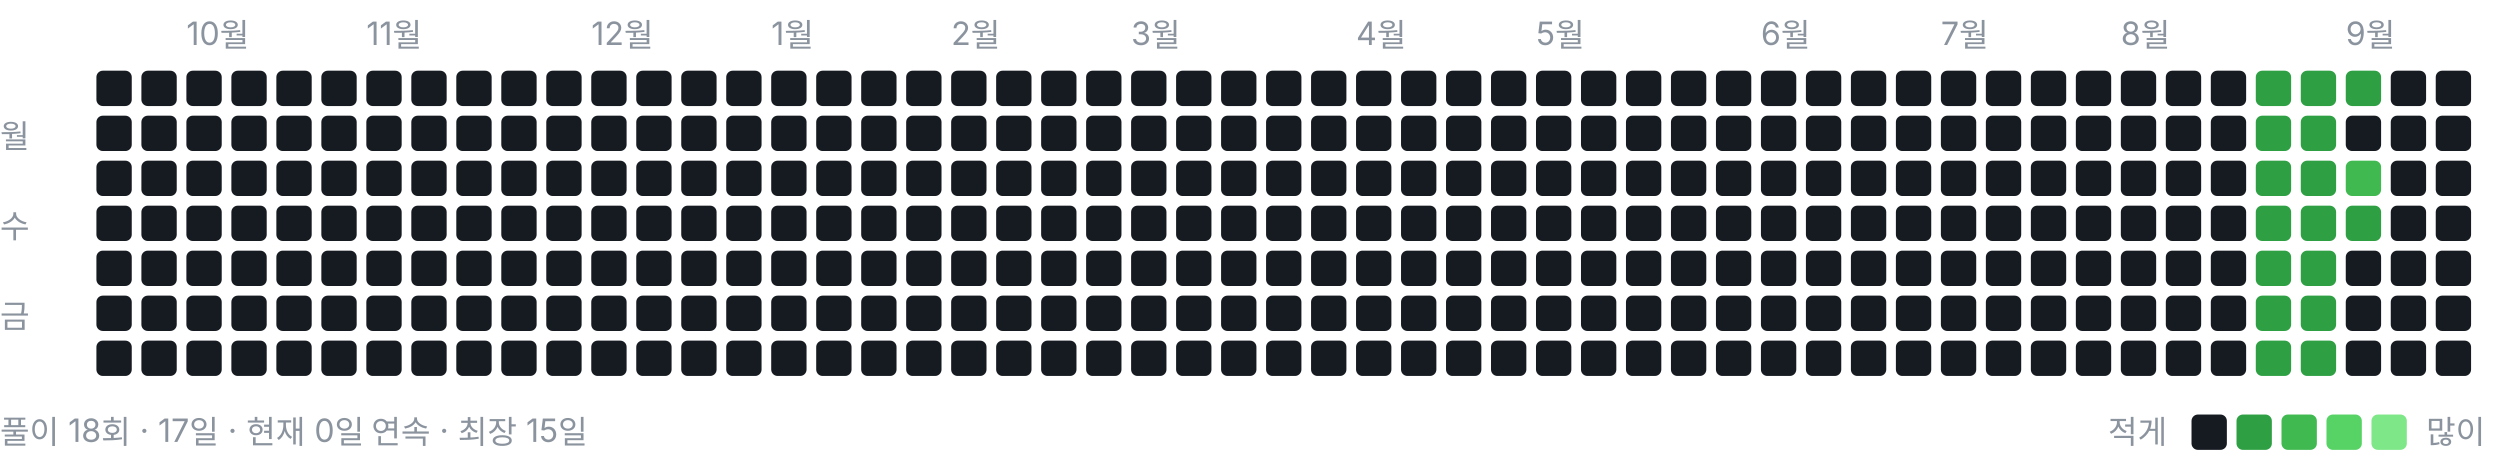
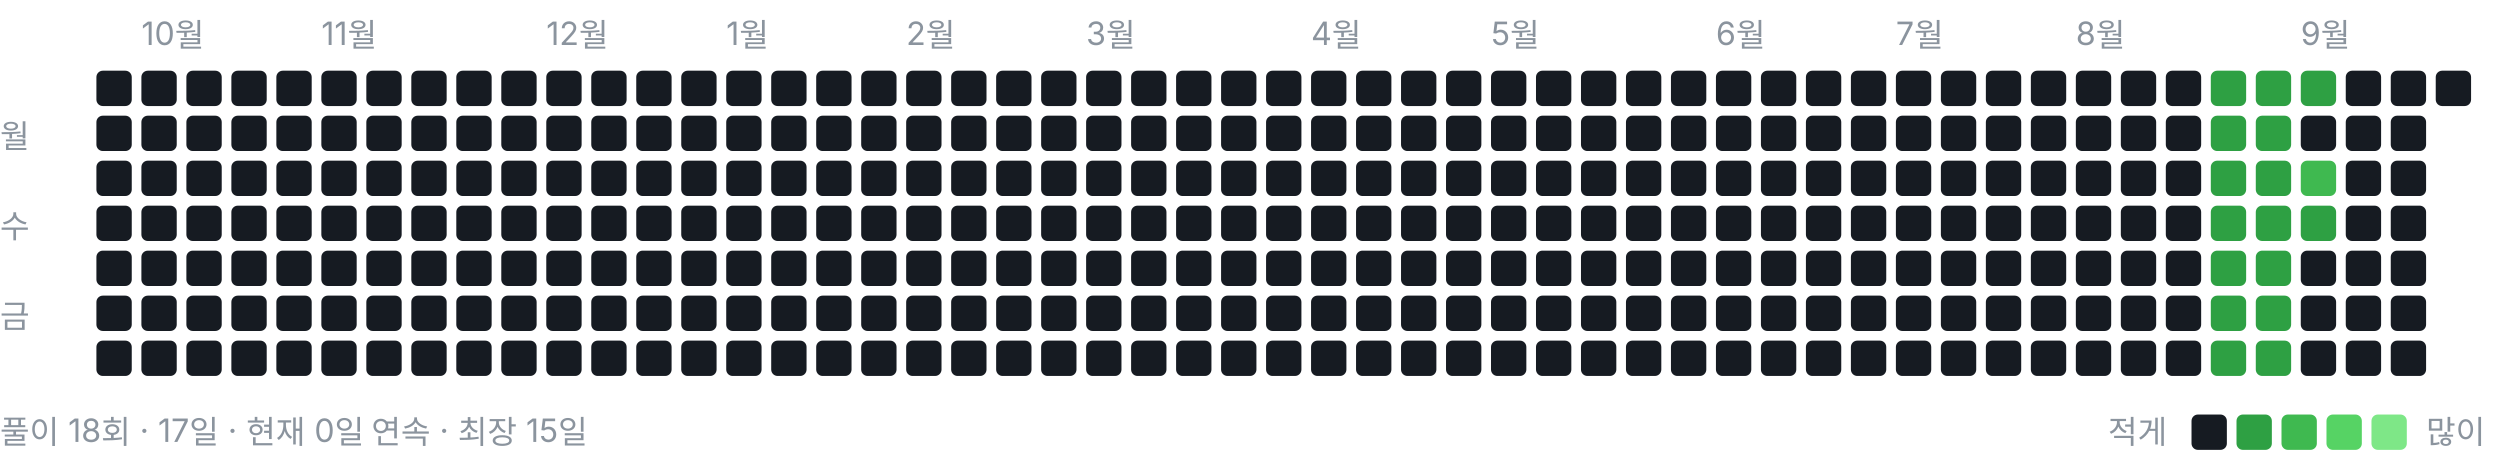
<svg xmlns="http://www.w3.org/2000/svg" width="778" height="146" viewBox="0 0 778 146" role="img" aria-label="풀이 잔디">
  <style>text{font:10px -apple-system,BlinkMacSystemFont,"Segoe UI","Malgun Gothic",sans-serif;fill:#8b949e}</style>
-   <text x="58" y="14">10월</text>
-   <text x="114" y="14">11월</text>
-   <text x="184" y="14">12월</text>
-   <text x="240" y="14">1월</text>
-   <text x="296" y="14">2월</text>
-   <text x="352" y="14">3월</text>
-   <text x="422" y="14">4월</text>
-   <text x="478" y="14">5월</text>
-   <text x="548" y="14">6월</text>
-   <text x="604" y="14">7월</text>
-   <text x="660" y="14">8월</text>
-   <text x="730" y="14">9월</text>
+   <text x="44" y="14">10월</text>
+   <text x="100" y="14">11월</text>
+   <text x="170" y="14">12월</text>
+   <text x="226" y="14">1월</text>
+   <text x="282" y="14">2월</text>
+   <text x="338" y="14">3월</text>
+   <text x="408" y="14">4월</text>
+   <text x="464" y="14">5월</text>
+   <text x="534" y="14">6월</text>
+   <text x="590" y="14">7월</text>
+   <text x="646" y="14">8월</text>
+   <text x="716" y="14">9월</text>
  <text x="0" y="46">월</text>
  <text x="0" y="74">수</text>
  <text x="0" y="102">금</text>
  <rect x="30" y="22" width="11" height="11" rx="2" ry="2" fill="#161b22" />
  <rect x="30" y="36" width="11" height="11" rx="2" ry="2" fill="#161b22" />
  <rect x="30" y="50" width="11" height="11" rx="2" ry="2" fill="#161b22" />
  <rect x="30" y="64" width="11" height="11" rx="2" ry="2" fill="#161b22" />
  <rect x="30" y="78" width="11" height="11" rx="2" ry="2" fill="#161b22" />
  <rect x="30" y="92" width="11" height="11" rx="2" ry="2" fill="#161b22" />
  <rect x="30" y="106" width="11" height="11" rx="2" ry="2" fill="#161b22" />
  <rect x="44" y="22" width="11" height="11" rx="2" ry="2" fill="#161b22" />
  <rect x="44" y="36" width="11" height="11" rx="2" ry="2" fill="#161b22" />
  <rect x="44" y="50" width="11" height="11" rx="2" ry="2" fill="#161b22" />
  <rect x="44" y="64" width="11" height="11" rx="2" ry="2" fill="#161b22" />
  <rect x="44" y="78" width="11" height="11" rx="2" ry="2" fill="#161b22" />
  <rect x="44" y="92" width="11" height="11" rx="2" ry="2" fill="#161b22" />
  <rect x="44" y="106" width="11" height="11" rx="2" ry="2" fill="#161b22" />
  <rect x="58" y="22" width="11" height="11" rx="2" ry="2" fill="#161b22" />
  <rect x="58" y="36" width="11" height="11" rx="2" ry="2" fill="#161b22" />
  <rect x="58" y="50" width="11" height="11" rx="2" ry="2" fill="#161b22" />
  <rect x="58" y="64" width="11" height="11" rx="2" ry="2" fill="#161b22" />
  <rect x="58" y="78" width="11" height="11" rx="2" ry="2" fill="#161b22" />
  <rect x="58" y="92" width="11" height="11" rx="2" ry="2" fill="#161b22" />
  <rect x="58" y="106" width="11" height="11" rx="2" ry="2" fill="#161b22" />
  <rect x="72" y="22" width="11" height="11" rx="2" ry="2" fill="#161b22" />
  <rect x="72" y="36" width="11" height="11" rx="2" ry="2" fill="#161b22" />
  <rect x="72" y="50" width="11" height="11" rx="2" ry="2" fill="#161b22" />
  <rect x="72" y="64" width="11" height="11" rx="2" ry="2" fill="#161b22" />
  <rect x="72" y="78" width="11" height="11" rx="2" ry="2" fill="#161b22" />
  <rect x="72" y="92" width="11" height="11" rx="2" ry="2" fill="#161b22" />
  <rect x="72" y="106" width="11" height="11" rx="2" ry="2" fill="#161b22" />
  <rect x="86" y="22" width="11" height="11" rx="2" ry="2" fill="#161b22" />
  <rect x="86" y="36" width="11" height="11" rx="2" ry="2" fill="#161b22" />
  <rect x="86" y="50" width="11" height="11" rx="2" ry="2" fill="#161b22" />
  <rect x="86" y="64" width="11" height="11" rx="2" ry="2" fill="#161b22" />
  <rect x="86" y="78" width="11" height="11" rx="2" ry="2" fill="#161b22" />
  <rect x="86" y="92" width="11" height="11" rx="2" ry="2" fill="#161b22" />
  <rect x="86" y="106" width="11" height="11" rx="2" ry="2" fill="#161b22" />
  <rect x="100" y="22" width="11" height="11" rx="2" ry="2" fill="#161b22" />
  <rect x="100" y="36" width="11" height="11" rx="2" ry="2" fill="#161b22" />
  <rect x="100" y="50" width="11" height="11" rx="2" ry="2" fill="#161b22" />
  <rect x="100" y="64" width="11" height="11" rx="2" ry="2" fill="#161b22" />
  <rect x="100" y="78" width="11" height="11" rx="2" ry="2" fill="#161b22" />
  <rect x="100" y="92" width="11" height="11" rx="2" ry="2" fill="#161b22" />
  <rect x="100" y="106" width="11" height="11" rx="2" ry="2" fill="#161b22" />
  <rect x="114" y="22" width="11" height="11" rx="2" ry="2" fill="#161b22" />
  <rect x="114" y="36" width="11" height="11" rx="2" ry="2" fill="#161b22" />
  <rect x="114" y="50" width="11" height="11" rx="2" ry="2" fill="#161b22" />
  <rect x="114" y="64" width="11" height="11" rx="2" ry="2" fill="#161b22" />
  <rect x="114" y="78" width="11" height="11" rx="2" ry="2" fill="#161b22" />
  <rect x="114" y="92" width="11" height="11" rx="2" ry="2" fill="#161b22" />
  <rect x="114" y="106" width="11" height="11" rx="2" ry="2" fill="#161b22" />
  <rect x="128" y="22" width="11" height="11" rx="2" ry="2" fill="#161b22" />
  <rect x="128" y="36" width="11" height="11" rx="2" ry="2" fill="#161b22" />
  <rect x="128" y="50" width="11" height="11" rx="2" ry="2" fill="#161b22" />
  <rect x="128" y="64" width="11" height="11" rx="2" ry="2" fill="#161b22" />
  <rect x="128" y="78" width="11" height="11" rx="2" ry="2" fill="#161b22" />
  <rect x="128" y="92" width="11" height="11" rx="2" ry="2" fill="#161b22" />
  <rect x="128" y="106" width="11" height="11" rx="2" ry="2" fill="#161b22" />
  <rect x="142" y="22" width="11" height="11" rx="2" ry="2" fill="#161b22" />
  <rect x="142" y="36" width="11" height="11" rx="2" ry="2" fill="#161b22" />
  <rect x="142" y="50" width="11" height="11" rx="2" ry="2" fill="#161b22" />
  <rect x="142" y="64" width="11" height="11" rx="2" ry="2" fill="#161b22" />
  <rect x="142" y="78" width="11" height="11" rx="2" ry="2" fill="#161b22" />
  <rect x="142" y="92" width="11" height="11" rx="2" ry="2" fill="#161b22" />
  <rect x="142" y="106" width="11" height="11" rx="2" ry="2" fill="#161b22" />
  <rect x="156" y="22" width="11" height="11" rx="2" ry="2" fill="#161b22" />
  <rect x="156" y="36" width="11" height="11" rx="2" ry="2" fill="#161b22" />
  <rect x="156" y="50" width="11" height="11" rx="2" ry="2" fill="#161b22" />
  <rect x="156" y="64" width="11" height="11" rx="2" ry="2" fill="#161b22" />
  <rect x="156" y="78" width="11" height="11" rx="2" ry="2" fill="#161b22" />
  <rect x="156" y="92" width="11" height="11" rx="2" ry="2" fill="#161b22" />
  <rect x="156" y="106" width="11" height="11" rx="2" ry="2" fill="#161b22" />
  <rect x="170" y="22" width="11" height="11" rx="2" ry="2" fill="#161b22" />
  <rect x="170" y="36" width="11" height="11" rx="2" ry="2" fill="#161b22" />
  <rect x="170" y="50" width="11" height="11" rx="2" ry="2" fill="#161b22" />
  <rect x="170" y="64" width="11" height="11" rx="2" ry="2" fill="#161b22" />
  <rect x="170" y="78" width="11" height="11" rx="2" ry="2" fill="#161b22" />
  <rect x="170" y="92" width="11" height="11" rx="2" ry="2" fill="#161b22" />
  <rect x="170" y="106" width="11" height="11" rx="2" ry="2" fill="#161b22" />
  <rect x="184" y="22" width="11" height="11" rx="2" ry="2" fill="#161b22" />
  <rect x="184" y="36" width="11" height="11" rx="2" ry="2" fill="#161b22" />
  <rect x="184" y="50" width="11" height="11" rx="2" ry="2" fill="#161b22" />
  <rect x="184" y="64" width="11" height="11" rx="2" ry="2" fill="#161b22" />
  <rect x="184" y="78" width="11" height="11" rx="2" ry="2" fill="#161b22" />
  <rect x="184" y="92" width="11" height="11" rx="2" ry="2" fill="#161b22" />
  <rect x="184" y="106" width="11" height="11" rx="2" ry="2" fill="#161b22" />
  <rect x="198" y="22" width="11" height="11" rx="2" ry="2" fill="#161b22" />
  <rect x="198" y="36" width="11" height="11" rx="2" ry="2" fill="#161b22" />
  <rect x="198" y="50" width="11" height="11" rx="2" ry="2" fill="#161b22" />
  <rect x="198" y="64" width="11" height="11" rx="2" ry="2" fill="#161b22" />
  <rect x="198" y="78" width="11" height="11" rx="2" ry="2" fill="#161b22" />
  <rect x="198" y="92" width="11" height="11" rx="2" ry="2" fill="#161b22" />
  <rect x="198" y="106" width="11" height="11" rx="2" ry="2" fill="#161b22" />
  <rect x="212" y="22" width="11" height="11" rx="2" ry="2" fill="#161b22" />
  <rect x="212" y="36" width="11" height="11" rx="2" ry="2" fill="#161b22" />
  <rect x="212" y="50" width="11" height="11" rx="2" ry="2" fill="#161b22" />
  <rect x="212" y="64" width="11" height="11" rx="2" ry="2" fill="#161b22" />
  <rect x="212" y="78" width="11" height="11" rx="2" ry="2" fill="#161b22" />
  <rect x="212" y="92" width="11" height="11" rx="2" ry="2" fill="#161b22" />
  <rect x="212" y="106" width="11" height="11" rx="2" ry="2" fill="#161b22" />
  <rect x="226" y="22" width="11" height="11" rx="2" ry="2" fill="#161b22" />
  <rect x="226" y="36" width="11" height="11" rx="2" ry="2" fill="#161b22" />
  <rect x="226" y="50" width="11" height="11" rx="2" ry="2" fill="#161b22" />
  <rect x="226" y="64" width="11" height="11" rx="2" ry="2" fill="#161b22" />
  <rect x="226" y="78" width="11" height="11" rx="2" ry="2" fill="#161b22" />
  <rect x="226" y="92" width="11" height="11" rx="2" ry="2" fill="#161b22" />
  <rect x="226" y="106" width="11" height="11" rx="2" ry="2" fill="#161b22" />
  <rect x="240" y="22" width="11" height="11" rx="2" ry="2" fill="#161b22" />
  <rect x="240" y="36" width="11" height="11" rx="2" ry="2" fill="#161b22" />
  <rect x="240" y="50" width="11" height="11" rx="2" ry="2" fill="#161b22" />
  <rect x="240" y="64" width="11" height="11" rx="2" ry="2" fill="#161b22" />
  <rect x="240" y="78" width="11" height="11" rx="2" ry="2" fill="#161b22" />
  <rect x="240" y="92" width="11" height="11" rx="2" ry="2" fill="#161b22" />
  <rect x="240" y="106" width="11" height="11" rx="2" ry="2" fill="#161b22" />
  <rect x="254" y="22" width="11" height="11" rx="2" ry="2" fill="#161b22" />
  <rect x="254" y="36" width="11" height="11" rx="2" ry="2" fill="#161b22" />
  <rect x="254" y="50" width="11" height="11" rx="2" ry="2" fill="#161b22" />
  <rect x="254" y="64" width="11" height="11" rx="2" ry="2" fill="#161b22" />
  <rect x="254" y="78" width="11" height="11" rx="2" ry="2" fill="#161b22" />
  <rect x="254" y="92" width="11" height="11" rx="2" ry="2" fill="#161b22" />
  <rect x="254" y="106" width="11" height="11" rx="2" ry="2" fill="#161b22" />
  <rect x="268" y="22" width="11" height="11" rx="2" ry="2" fill="#161b22" />
  <rect x="268" y="36" width="11" height="11" rx="2" ry="2" fill="#161b22" />
  <rect x="268" y="50" width="11" height="11" rx="2" ry="2" fill="#161b22" />
  <rect x="268" y="64" width="11" height="11" rx="2" ry="2" fill="#161b22" />
  <rect x="268" y="78" width="11" height="11" rx="2" ry="2" fill="#161b22" />
  <rect x="268" y="92" width="11" height="11" rx="2" ry="2" fill="#161b22" />
  <rect x="268" y="106" width="11" height="11" rx="2" ry="2" fill="#161b22" />
  <rect x="282" y="22" width="11" height="11" rx="2" ry="2" fill="#161b22" />
  <rect x="282" y="36" width="11" height="11" rx="2" ry="2" fill="#161b22" />
  <rect x="282" y="50" width="11" height="11" rx="2" ry="2" fill="#161b22" />
  <rect x="282" y="64" width="11" height="11" rx="2" ry="2" fill="#161b22" />
  <rect x="282" y="78" width="11" height="11" rx="2" ry="2" fill="#161b22" />
  <rect x="282" y="92" width="11" height="11" rx="2" ry="2" fill="#161b22" />
  <rect x="282" y="106" width="11" height="11" rx="2" ry="2" fill="#161b22" />
  <rect x="296" y="22" width="11" height="11" rx="2" ry="2" fill="#161b22" />
  <rect x="296" y="36" width="11" height="11" rx="2" ry="2" fill="#161b22" />
  <rect x="296" y="50" width="11" height="11" rx="2" ry="2" fill="#161b22" />
  <rect x="296" y="64" width="11" height="11" rx="2" ry="2" fill="#161b22" />
  <rect x="296" y="78" width="11" height="11" rx="2" ry="2" fill="#161b22" />
  <rect x="296" y="92" width="11" height="11" rx="2" ry="2" fill="#161b22" />
  <rect x="296" y="106" width="11" height="11" rx="2" ry="2" fill="#161b22" />
  <rect x="310" y="22" width="11" height="11" rx="2" ry="2" fill="#161b22" />
  <rect x="310" y="36" width="11" height="11" rx="2" ry="2" fill="#161b22" />
  <rect x="310" y="50" width="11" height="11" rx="2" ry="2" fill="#161b22" />
  <rect x="310" y="64" width="11" height="11" rx="2" ry="2" fill="#161b22" />
  <rect x="310" y="78" width="11" height="11" rx="2" ry="2" fill="#161b22" />
  <rect x="310" y="92" width="11" height="11" rx="2" ry="2" fill="#161b22" />
  <rect x="310" y="106" width="11" height="11" rx="2" ry="2" fill="#161b22" />
  <rect x="324" y="22" width="11" height="11" rx="2" ry="2" fill="#161b22" />
  <rect x="324" y="36" width="11" height="11" rx="2" ry="2" fill="#161b22" />
  <rect x="324" y="50" width="11" height="11" rx="2" ry="2" fill="#161b22" />
  <rect x="324" y="64" width="11" height="11" rx="2" ry="2" fill="#161b22" />
  <rect x="324" y="78" width="11" height="11" rx="2" ry="2" fill="#161b22" />
  <rect x="324" y="92" width="11" height="11" rx="2" ry="2" fill="#161b22" />
  <rect x="324" y="106" width="11" height="11" rx="2" ry="2" fill="#161b22" />
  <rect x="338" y="22" width="11" height="11" rx="2" ry="2" fill="#161b22" />
  <rect x="338" y="36" width="11" height="11" rx="2" ry="2" fill="#161b22" />
  <rect x="338" y="50" width="11" height="11" rx="2" ry="2" fill="#161b22" />
  <rect x="338" y="64" width="11" height="11" rx="2" ry="2" fill="#161b22" />
  <rect x="338" y="78" width="11" height="11" rx="2" ry="2" fill="#161b22" />
  <rect x="338" y="92" width="11" height="11" rx="2" ry="2" fill="#161b22" />
  <rect x="338" y="106" width="11" height="11" rx="2" ry="2" fill="#161b22" />
  <rect x="352" y="22" width="11" height="11" rx="2" ry="2" fill="#161b22" />
  <rect x="352" y="36" width="11" height="11" rx="2" ry="2" fill="#161b22" />
  <rect x="352" y="50" width="11" height="11" rx="2" ry="2" fill="#161b22" />
  <rect x="352" y="64" width="11" height="11" rx="2" ry="2" fill="#161b22" />
  <rect x="352" y="78" width="11" height="11" rx="2" ry="2" fill="#161b22" />
  <rect x="352" y="92" width="11" height="11" rx="2" ry="2" fill="#161b22" />
  <rect x="352" y="106" width="11" height="11" rx="2" ry="2" fill="#161b22" />
  <rect x="366" y="22" width="11" height="11" rx="2" ry="2" fill="#161b22" />
  <rect x="366" y="36" width="11" height="11" rx="2" ry="2" fill="#161b22" />
  <rect x="366" y="50" width="11" height="11" rx="2" ry="2" fill="#161b22" />
  <rect x="366" y="64" width="11" height="11" rx="2" ry="2" fill="#161b22" />
  <rect x="366" y="78" width="11" height="11" rx="2" ry="2" fill="#161b22" />
  <rect x="366" y="92" width="11" height="11" rx="2" ry="2" fill="#161b22" />
  <rect x="366" y="106" width="11" height="11" rx="2" ry="2" fill="#161b22" />
  <rect x="380" y="22" width="11" height="11" rx="2" ry="2" fill="#161b22" />
  <rect x="380" y="36" width="11" height="11" rx="2" ry="2" fill="#161b22" />
  <rect x="380" y="50" width="11" height="11" rx="2" ry="2" fill="#161b22" />
  <rect x="380" y="64" width="11" height="11" rx="2" ry="2" fill="#161b22" />
  <rect x="380" y="78" width="11" height="11" rx="2" ry="2" fill="#161b22" />
  <rect x="380" y="92" width="11" height="11" rx="2" ry="2" fill="#161b22" />
  <rect x="380" y="106" width="11" height="11" rx="2" ry="2" fill="#161b22" />
  <rect x="394" y="22" width="11" height="11" rx="2" ry="2" fill="#161b22" />
  <rect x="394" y="36" width="11" height="11" rx="2" ry="2" fill="#161b22" />
  <rect x="394" y="50" width="11" height="11" rx="2" ry="2" fill="#161b22" />
  <rect x="394" y="64" width="11" height="11" rx="2" ry="2" fill="#161b22" />
  <rect x="394" y="78" width="11" height="11" rx="2" ry="2" fill="#161b22" />
  <rect x="394" y="92" width="11" height="11" rx="2" ry="2" fill="#161b22" />
  <rect x="394" y="106" width="11" height="11" rx="2" ry="2" fill="#161b22" />
  <rect x="408" y="22" width="11" height="11" rx="2" ry="2" fill="#161b22" />
  <rect x="408" y="36" width="11" height="11" rx="2" ry="2" fill="#161b22" />
  <rect x="408" y="50" width="11" height="11" rx="2" ry="2" fill="#161b22" />
  <rect x="408" y="64" width="11" height="11" rx="2" ry="2" fill="#161b22" />
  <rect x="408" y="78" width="11" height="11" rx="2" ry="2" fill="#161b22" />
  <rect x="408" y="92" width="11" height="11" rx="2" ry="2" fill="#161b22" />
  <rect x="408" y="106" width="11" height="11" rx="2" ry="2" fill="#161b22" />
  <rect x="422" y="22" width="11" height="11" rx="2" ry="2" fill="#161b22" />
  <rect x="422" y="36" width="11" height="11" rx="2" ry="2" fill="#161b22" />
  <rect x="422" y="50" width="11" height="11" rx="2" ry="2" fill="#161b22" />
  <rect x="422" y="64" width="11" height="11" rx="2" ry="2" fill="#161b22" />
  <rect x="422" y="78" width="11" height="11" rx="2" ry="2" fill="#161b22" />
  <rect x="422" y="92" width="11" height="11" rx="2" ry="2" fill="#161b22" />
  <rect x="422" y="106" width="11" height="11" rx="2" ry="2" fill="#161b22" />
  <rect x="436" y="22" width="11" height="11" rx="2" ry="2" fill="#161b22" />
  <rect x="436" y="36" width="11" height="11" rx="2" ry="2" fill="#161b22" />
  <rect x="436" y="50" width="11" height="11" rx="2" ry="2" fill="#161b22" />
  <rect x="436" y="64" width="11" height="11" rx="2" ry="2" fill="#161b22" />
  <rect x="436" y="78" width="11" height="11" rx="2" ry="2" fill="#161b22" />
  <rect x="436" y="92" width="11" height="11" rx="2" ry="2" fill="#161b22" />
  <rect x="436" y="106" width="11" height="11" rx="2" ry="2" fill="#161b22" />
  <rect x="450" y="22" width="11" height="11" rx="2" ry="2" fill="#161b22" />
  <rect x="450" y="36" width="11" height="11" rx="2" ry="2" fill="#161b22" />
  <rect x="450" y="50" width="11" height="11" rx="2" ry="2" fill="#161b22" />
  <rect x="450" y="64" width="11" height="11" rx="2" ry="2" fill="#161b22" />
  <rect x="450" y="78" width="11" height="11" rx="2" ry="2" fill="#161b22" />
  <rect x="450" y="92" width="11" height="11" rx="2" ry="2" fill="#161b22" />
  <rect x="450" y="106" width="11" height="11" rx="2" ry="2" fill="#161b22" />
  <rect x="464" y="22" width="11" height="11" rx="2" ry="2" fill="#161b22" />
  <rect x="464" y="36" width="11" height="11" rx="2" ry="2" fill="#161b22" />
  <rect x="464" y="50" width="11" height="11" rx="2" ry="2" fill="#161b22" />
  <rect x="464" y="64" width="11" height="11" rx="2" ry="2" fill="#161b22" />
  <rect x="464" y="78" width="11" height="11" rx="2" ry="2" fill="#161b22" />
  <rect x="464" y="92" width="11" height="11" rx="2" ry="2" fill="#161b22" />
  <rect x="464" y="106" width="11" height="11" rx="2" ry="2" fill="#161b22" />
  <rect x="478" y="22" width="11" height="11" rx="2" ry="2" fill="#161b22" />
  <rect x="478" y="36" width="11" height="11" rx="2" ry="2" fill="#161b22" />
  <rect x="478" y="50" width="11" height="11" rx="2" ry="2" fill="#161b22" />
  <rect x="478" y="64" width="11" height="11" rx="2" ry="2" fill="#161b22" />
  <rect x="478" y="78" width="11" height="11" rx="2" ry="2" fill="#161b22" />
  <rect x="478" y="92" width="11" height="11" rx="2" ry="2" fill="#161b22" />
  <rect x="478" y="106" width="11" height="11" rx="2" ry="2" fill="#161b22" />
  <rect x="492" y="22" width="11" height="11" rx="2" ry="2" fill="#161b22" />
  <rect x="492" y="36" width="11" height="11" rx="2" ry="2" fill="#161b22" />
  <rect x="492" y="50" width="11" height="11" rx="2" ry="2" fill="#161b22" />
  <rect x="492" y="64" width="11" height="11" rx="2" ry="2" fill="#161b22" />
  <rect x="492" y="78" width="11" height="11" rx="2" ry="2" fill="#161b22" />
  <rect x="492" y="92" width="11" height="11" rx="2" ry="2" fill="#161b22" />
  <rect x="492" y="106" width="11" height="11" rx="2" ry="2" fill="#161b22" />
  <rect x="506" y="22" width="11" height="11" rx="2" ry="2" fill="#161b22" />
  <rect x="506" y="36" width="11" height="11" rx="2" ry="2" fill="#161b22" />
  <rect x="506" y="50" width="11" height="11" rx="2" ry="2" fill="#161b22" />
  <rect x="506" y="64" width="11" height="11" rx="2" ry="2" fill="#161b22" />
  <rect x="506" y="78" width="11" height="11" rx="2" ry="2" fill="#161b22" />
  <rect x="506" y="92" width="11" height="11" rx="2" ry="2" fill="#161b22" />
  <rect x="506" y="106" width="11" height="11" rx="2" ry="2" fill="#161b22" />
  <rect x="520" y="22" width="11" height="11" rx="2" ry="2" fill="#161b22" />
  <rect x="520" y="36" width="11" height="11" rx="2" ry="2" fill="#161b22" />
  <rect x="520" y="50" width="11" height="11" rx="2" ry="2" fill="#161b22" />
  <rect x="520" y="64" width="11" height="11" rx="2" ry="2" fill="#161b22" />
  <rect x="520" y="78" width="11" height="11" rx="2" ry="2" fill="#161b22" />
  <rect x="520" y="92" width="11" height="11" rx="2" ry="2" fill="#161b22" />
  <rect x="520" y="106" width="11" height="11" rx="2" ry="2" fill="#161b22" />
  <rect x="534" y="22" width="11" height="11" rx="2" ry="2" fill="#161b22" />
  <rect x="534" y="36" width="11" height="11" rx="2" ry="2" fill="#161b22" />
  <rect x="534" y="50" width="11" height="11" rx="2" ry="2" fill="#161b22" />
  <rect x="534" y="64" width="11" height="11" rx="2" ry="2" fill="#161b22" />
  <rect x="534" y="78" width="11" height="11" rx="2" ry="2" fill="#161b22" />
  <rect x="534" y="92" width="11" height="11" rx="2" ry="2" fill="#161b22" />
  <rect x="534" y="106" width="11" height="11" rx="2" ry="2" fill="#161b22" />
  <rect x="548" y="22" width="11" height="11" rx="2" ry="2" fill="#161b22" />
  <rect x="548" y="36" width="11" height="11" rx="2" ry="2" fill="#161b22" />
  <rect x="548" y="50" width="11" height="11" rx="2" ry="2" fill="#161b22" />
  <rect x="548" y="64" width="11" height="11" rx="2" ry="2" fill="#161b22" />
  <rect x="548" y="78" width="11" height="11" rx="2" ry="2" fill="#161b22" />
  <rect x="548" y="92" width="11" height="11" rx="2" ry="2" fill="#161b22" />
  <rect x="548" y="106" width="11" height="11" rx="2" ry="2" fill="#161b22" />
  <rect x="562" y="22" width="11" height="11" rx="2" ry="2" fill="#161b22" />
  <rect x="562" y="36" width="11" height="11" rx="2" ry="2" fill="#161b22" />
  <rect x="562" y="50" width="11" height="11" rx="2" ry="2" fill="#161b22" />
  <rect x="562" y="64" width="11" height="11" rx="2" ry="2" fill="#161b22" />
  <rect x="562" y="78" width="11" height="11" rx="2" ry="2" fill="#161b22" />
  <rect x="562" y="92" width="11" height="11" rx="2" ry="2" fill="#161b22" />
  <rect x="562" y="106" width="11" height="11" rx="2" ry="2" fill="#161b22" />
  <rect x="576" y="22" width="11" height="11" rx="2" ry="2" fill="#161b22" />
  <rect x="576" y="36" width="11" height="11" rx="2" ry="2" fill="#161b22" />
  <rect x="576" y="50" width="11" height="11" rx="2" ry="2" fill="#161b22" />
  <rect x="576" y="64" width="11" height="11" rx="2" ry="2" fill="#161b22" />
  <rect x="576" y="78" width="11" height="11" rx="2" ry="2" fill="#161b22" />
  <rect x="576" y="92" width="11" height="11" rx="2" ry="2" fill="#161b22" />
  <rect x="576" y="106" width="11" height="11" rx="2" ry="2" fill="#161b22" />
  <rect x="590" y="22" width="11" height="11" rx="2" ry="2" fill="#161b22" />
  <rect x="590" y="36" width="11" height="11" rx="2" ry="2" fill="#161b22" />
  <rect x="590" y="50" width="11" height="11" rx="2" ry="2" fill="#161b22" />
  <rect x="590" y="64" width="11" height="11" rx="2" ry="2" fill="#161b22" />
  <rect x="590" y="78" width="11" height="11" rx="2" ry="2" fill="#161b22" />
  <rect x="590" y="92" width="11" height="11" rx="2" ry="2" fill="#161b22" />
  <rect x="590" y="106" width="11" height="11" rx="2" ry="2" fill="#161b22" />
  <rect x="604" y="22" width="11" height="11" rx="2" ry="2" fill="#161b22" />
  <rect x="604" y="36" width="11" height="11" rx="2" ry="2" fill="#161b22" />
  <rect x="604" y="50" width="11" height="11" rx="2" ry="2" fill="#161b22" />
  <rect x="604" y="64" width="11" height="11" rx="2" ry="2" fill="#161b22" />
  <rect x="604" y="78" width="11" height="11" rx="2" ry="2" fill="#161b22" />
  <rect x="604" y="92" width="11" height="11" rx="2" ry="2" fill="#161b22" />
  <rect x="604" y="106" width="11" height="11" rx="2" ry="2" fill="#161b22" />
  <rect x="618" y="22" width="11" height="11" rx="2" ry="2" fill="#161b22" />
  <rect x="618" y="36" width="11" height="11" rx="2" ry="2" fill="#161b22" />
  <rect x="618" y="50" width="11" height="11" rx="2" ry="2" fill="#161b22" />
  <rect x="618" y="64" width="11" height="11" rx="2" ry="2" fill="#161b22" />
  <rect x="618" y="78" width="11" height="11" rx="2" ry="2" fill="#161b22" />
  <rect x="618" y="92" width="11" height="11" rx="2" ry="2" fill="#161b22" />
  <rect x="618" y="106" width="11" height="11" rx="2" ry="2" fill="#161b22" />
  <rect x="632" y="22" width="11" height="11" rx="2" ry="2" fill="#161b22" />
  <rect x="632" y="36" width="11" height="11" rx="2" ry="2" fill="#161b22" />
  <rect x="632" y="50" width="11" height="11" rx="2" ry="2" fill="#161b22" />
  <rect x="632" y="64" width="11" height="11" rx="2" ry="2" fill="#161b22" />
  <rect x="632" y="78" width="11" height="11" rx="2" ry="2" fill="#161b22" />
  <rect x="632" y="92" width="11" height="11" rx="2" ry="2" fill="#161b22" />
  <rect x="632" y="106" width="11" height="11" rx="2" ry="2" fill="#161b22" />
  <rect x="646" y="22" width="11" height="11" rx="2" ry="2" fill="#161b22" />
  <rect x="646" y="36" width="11" height="11" rx="2" ry="2" fill="#161b22" />
  <rect x="646" y="50" width="11" height="11" rx="2" ry="2" fill="#161b22" />
  <rect x="646" y="64" width="11" height="11" rx="2" ry="2" fill="#161b22" />
  <rect x="646" y="78" width="11" height="11" rx="2" ry="2" fill="#161b22" />
  <rect x="646" y="92" width="11" height="11" rx="2" ry="2" fill="#161b22" />
  <rect x="646" y="106" width="11" height="11" rx="2" ry="2" fill="#161b22" />
  <rect x="660" y="22" width="11" height="11" rx="2" ry="2" fill="#161b22" />
  <rect x="660" y="36" width="11" height="11" rx="2" ry="2" fill="#161b22" />
  <rect x="660" y="50" width="11" height="11" rx="2" ry="2" fill="#161b22" />
  <rect x="660" y="64" width="11" height="11" rx="2" ry="2" fill="#161b22" />
  <rect x="660" y="78" width="11" height="11" rx="2" ry="2" fill="#161b22" />
  <rect x="660" y="92" width="11" height="11" rx="2" ry="2" fill="#161b22" />
  <rect x="660" y="106" width="11" height="11" rx="2" ry="2" fill="#161b22" />
  <rect x="674" y="22" width="11" height="11" rx="2" ry="2" fill="#161b22" />
  <rect x="674" y="36" width="11" height="11" rx="2" ry="2" fill="#161b22" />
  <rect x="674" y="50" width="11" height="11" rx="2" ry="2" fill="#161b22" />
  <rect x="674" y="64" width="11" height="11" rx="2" ry="2" fill="#161b22" />
  <rect x="674" y="78" width="11" height="11" rx="2" ry="2" fill="#161b22" />
  <rect x="674" y="92" width="11" height="11" rx="2" ry="2" fill="#161b22" />
  <rect x="674" y="106" width="11" height="11" rx="2" ry="2" fill="#161b22" />
-   <rect x="688" y="22" width="11" height="11" rx="2" ry="2" fill="#161b22" />
-   <rect x="688" y="36" width="11" height="11" rx="2" ry="2" fill="#161b22" />
-   <rect x="688" y="50" width="11" height="11" rx="2" ry="2" fill="#161b22" />
-   <rect x="688" y="64" width="11" height="11" rx="2" ry="2" fill="#161b22" />
-   <rect x="688" y="78" width="11" height="11" rx="2" ry="2" fill="#161b22" />
-   <rect x="688" y="92" width="11" height="11" rx="2" ry="2" fill="#161b22" />
-   <rect x="688" y="106" width="11" height="11" rx="2" ry="2" fill="#161b22" />
+   <rect x="688" y="22" width="11" height="11" rx="2" ry="2" fill="#2ea043" />
+   <rect x="688" y="36" width="11" height="11" rx="2" ry="2" fill="#2ea043" />
+   <rect x="688" y="50" width="11" height="11" rx="2" ry="2" fill="#2ea043" />
+   <rect x="688" y="64" width="11" height="11" rx="2" ry="2" fill="#2ea043" />
+   <rect x="688" y="78" width="11" height="11" rx="2" ry="2" fill="#2ea043" />
+   <rect x="688" y="92" width="11" height="11" rx="2" ry="2" fill="#2ea043" />
+   <rect x="688" y="106" width="11" height="11" rx="2" ry="2" fill="#2ea043" />
  <rect x="702" y="22" width="11" height="11" rx="2" ry="2" fill="#2ea043" />
  <rect x="702" y="36" width="11" height="11" rx="2" ry="2" fill="#2ea043" />
  <rect x="702" y="50" width="11" height="11" rx="2" ry="2" fill="#2ea043" />
  <rect x="702" y="64" width="11" height="11" rx="2" ry="2" fill="#2ea043" />
  <rect x="702" y="78" width="11" height="11" rx="2" ry="2" fill="#2ea043" />
  <rect x="702" y="92" width="11" height="11" rx="2" ry="2" fill="#2ea043" />
  <rect x="702" y="106" width="11" height="11" rx="2" ry="2" fill="#2ea043" />
  <rect x="716" y="22" width="11" height="11" rx="2" ry="2" fill="#2ea043" />
-   <rect x="716" y="36" width="11" height="11" rx="2" ry="2" fill="#2ea043" />
-   <rect x="716" y="50" width="11" height="11" rx="2" ry="2" fill="#2ea043" />
+   <rect x="716" y="36" width="11" height="11" rx="2" ry="2" fill="#161b22" />
+   <rect x="716" y="50" width="11" height="11" rx="2" ry="2" fill="#3fb950" />
  <rect x="716" y="64" width="11" height="11" rx="2" ry="2" fill="#2ea043" />
-   <rect x="716" y="78" width="11" height="11" rx="2" ry="2" fill="#2ea043" />
-   <rect x="716" y="92" width="11" height="11" rx="2" ry="2" fill="#2ea043" />
-   <rect x="716" y="106" width="11" height="11" rx="2" ry="2" fill="#2ea043" />
-   <rect x="730" y="22" width="11" height="11" rx="2" ry="2" fill="#2ea043" />
+   <rect x="716" y="78" width="11" height="11" rx="2" ry="2" fill="#161b22" />
+   <rect x="716" y="92" width="11" height="11" rx="2" ry="2" fill="#161b22" />
+   <rect x="716" y="106" width="11" height="11" rx="2" ry="2" fill="#161b22" />
+   <rect x="730" y="22" width="11" height="11" rx="2" ry="2" fill="#161b22" />
  <rect x="730" y="36" width="11" height="11" rx="2" ry="2" fill="#161b22" />
-   <rect x="730" y="50" width="11" height="11" rx="2" ry="2" fill="#3fb950" />
-   <rect x="730" y="64" width="11" height="11" rx="2" ry="2" fill="#2ea043" />
+   <rect x="730" y="50" width="11" height="11" rx="2" ry="2" fill="#161b22" />
+   <rect x="730" y="64" width="11" height="11" rx="2" ry="2" fill="#161b22" />
  <rect x="730" y="78" width="11" height="11" rx="2" ry="2" fill="#161b22" />
  <rect x="730" y="92" width="11" height="11" rx="2" ry="2" fill="#161b22" />
  <rect x="730" y="106" width="11" height="11" rx="2" ry="2" fill="#161b22" />
  <rect x="744" y="22" width="11" height="11" rx="2" ry="2" fill="#161b22" />
  <rect x="744" y="36" width="11" height="11" rx="2" ry="2" fill="#161b22" />
  <rect x="744" y="50" width="11" height="11" rx="2" ry="2" fill="#161b22" />
  <rect x="744" y="64" width="11" height="11" rx="2" ry="2" fill="#161b22" />
  <rect x="744" y="78" width="11" height="11" rx="2" ry="2" fill="#161b22" />
  <rect x="744" y="92" width="11" height="11" rx="2" ry="2" fill="#161b22" />
  <rect x="744" y="106" width="11" height="11" rx="2" ry="2" fill="#161b22" />
  <rect x="758" y="22" width="11" height="11" rx="2" ry="2" fill="#161b22" />
-   <rect x="758" y="36" width="11" height="11" rx="2" ry="2" fill="#161b22" />
-   <rect x="758" y="50" width="11" height="11" rx="2" ry="2" fill="#161b22" />
-   <rect x="758" y="64" width="11" height="11" rx="2" ry="2" fill="#161b22" />
-   <rect x="758" y="78" width="11" height="11" rx="2" ry="2" fill="#161b22" />
-   <rect x="758" y="92" width="11" height="11" rx="2" ry="2" fill="#161b22" />
-   <rect x="758" y="106" width="11" height="11" rx="2" ry="2" fill="#161b22" />
  <text x="0" y="138">풀이 18회 · 17일 · 현재 0일 연속 · 최장 15일</text>
  <text x="656" y="138">적게</text>
  <rect x="682" y="129" width="11" height="11" rx="2" ry="2" fill="#161b22" />
  <rect x="696" y="129" width="11" height="11" rx="2" ry="2" fill="#2ea043" />
  <rect x="710" y="129" width="11" height="11" rx="2" ry="2" fill="#3fb950" />
  <rect x="724" y="129" width="11" height="11" rx="2" ry="2" fill="#56d364" />
  <rect x="738" y="129" width="11" height="11" rx="2" ry="2" fill="#7ee787" />
  <text x="755" y="138">많이</text>
</svg>
